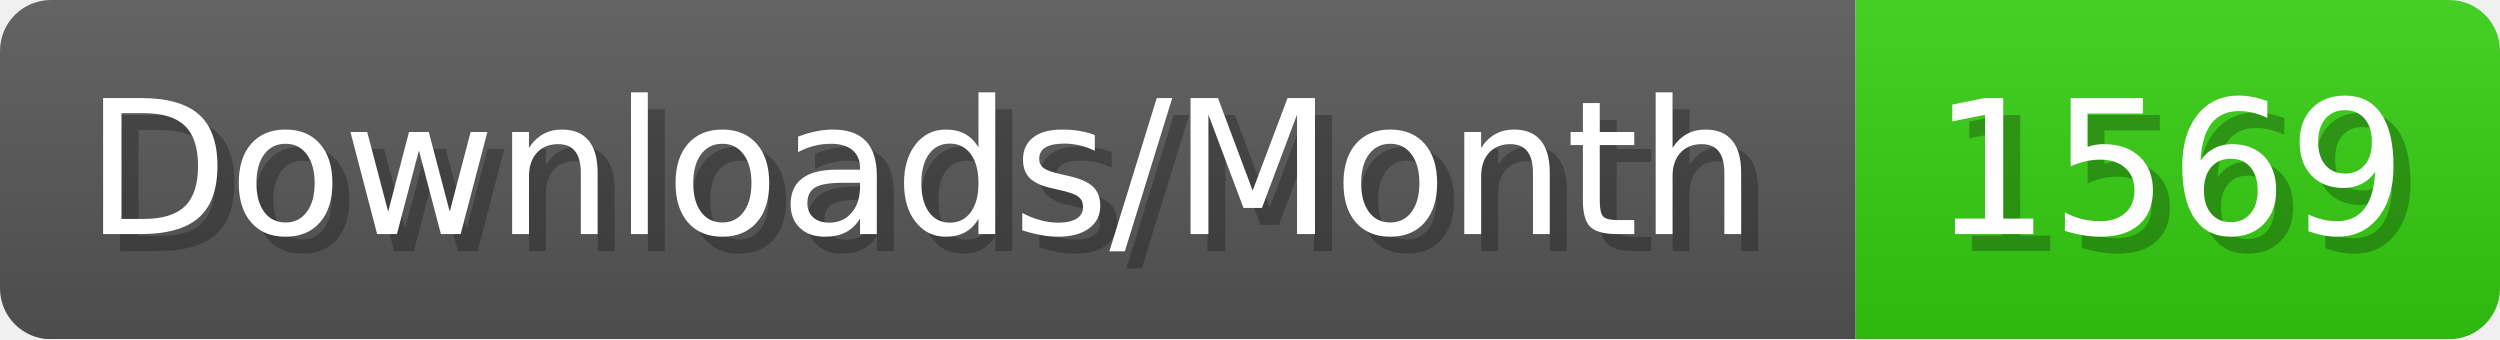
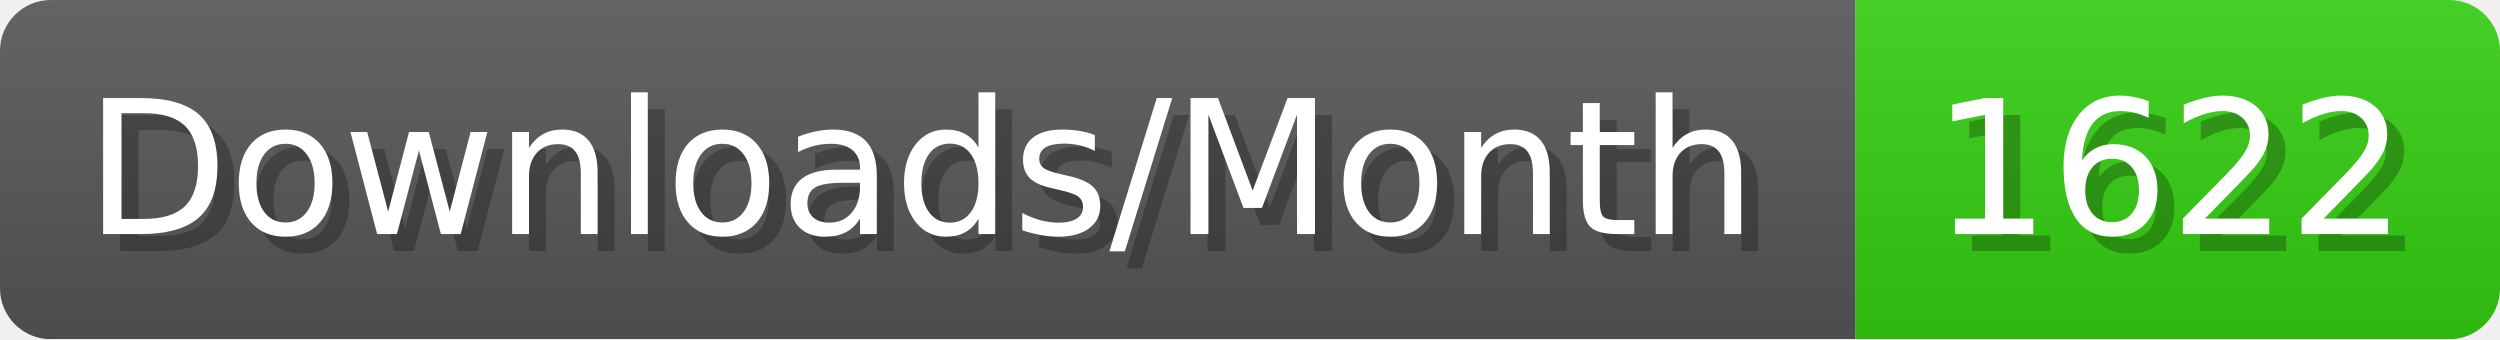
- <svg xmlns="http://www.w3.org/2000/svg" width="147.4" height="20" viewBox="0 0 1474 200" role="img" aria-label="Downloads/Month: 1569">
+ <svg xmlns="http://www.w3.org/2000/svg" width="147.4" height="20" viewBox="0 0 1474 200" role="img" aria-label="Downloads/Month: 1622">
  <linearGradient id="YlXUI" x2="0" y2="100%">
    <stop offset="0" stop-opacity=".1" stop-color="#EEE" />
    <stop offset="1" stop-opacity=".1" />
  </linearGradient>
  <mask id="JHhop">
    <rect width="1474" height="200" rx="30" fill="#FFF" />
  </mask>
  <g mask="url(#JHhop)">
    <rect width="1094" height="200" fill="#555" />
    <rect width="380" height="200" fill="#3C1" x="1094" />
    <rect width="1474" height="200" fill="url(#YlXUI)" />
  </g>
  <g aria-hidden="true" fill="#fff" text-anchor="start" font-family="Verdana,DejaVu Sans,sans-serif" font-size="110">
    <text x="60" y="148" textLength="994" fill="#000" opacity="0.25">Downloads/Month</text>
    <text x="50" y="138" textLength="994">Downloads/Month</text>
-     <text x="1149" y="148" textLength="280" fill="#000" opacity="0.25">1569</text>
-     <text x="1139" y="138" textLength="280">1569</text>
+     <text x="1149" y="148" textLength="280" fill="#000" opacity="0.25">1622</text>
+     <text x="1139" y="138" textLength="280">1622</text>
  </g>
</svg>
